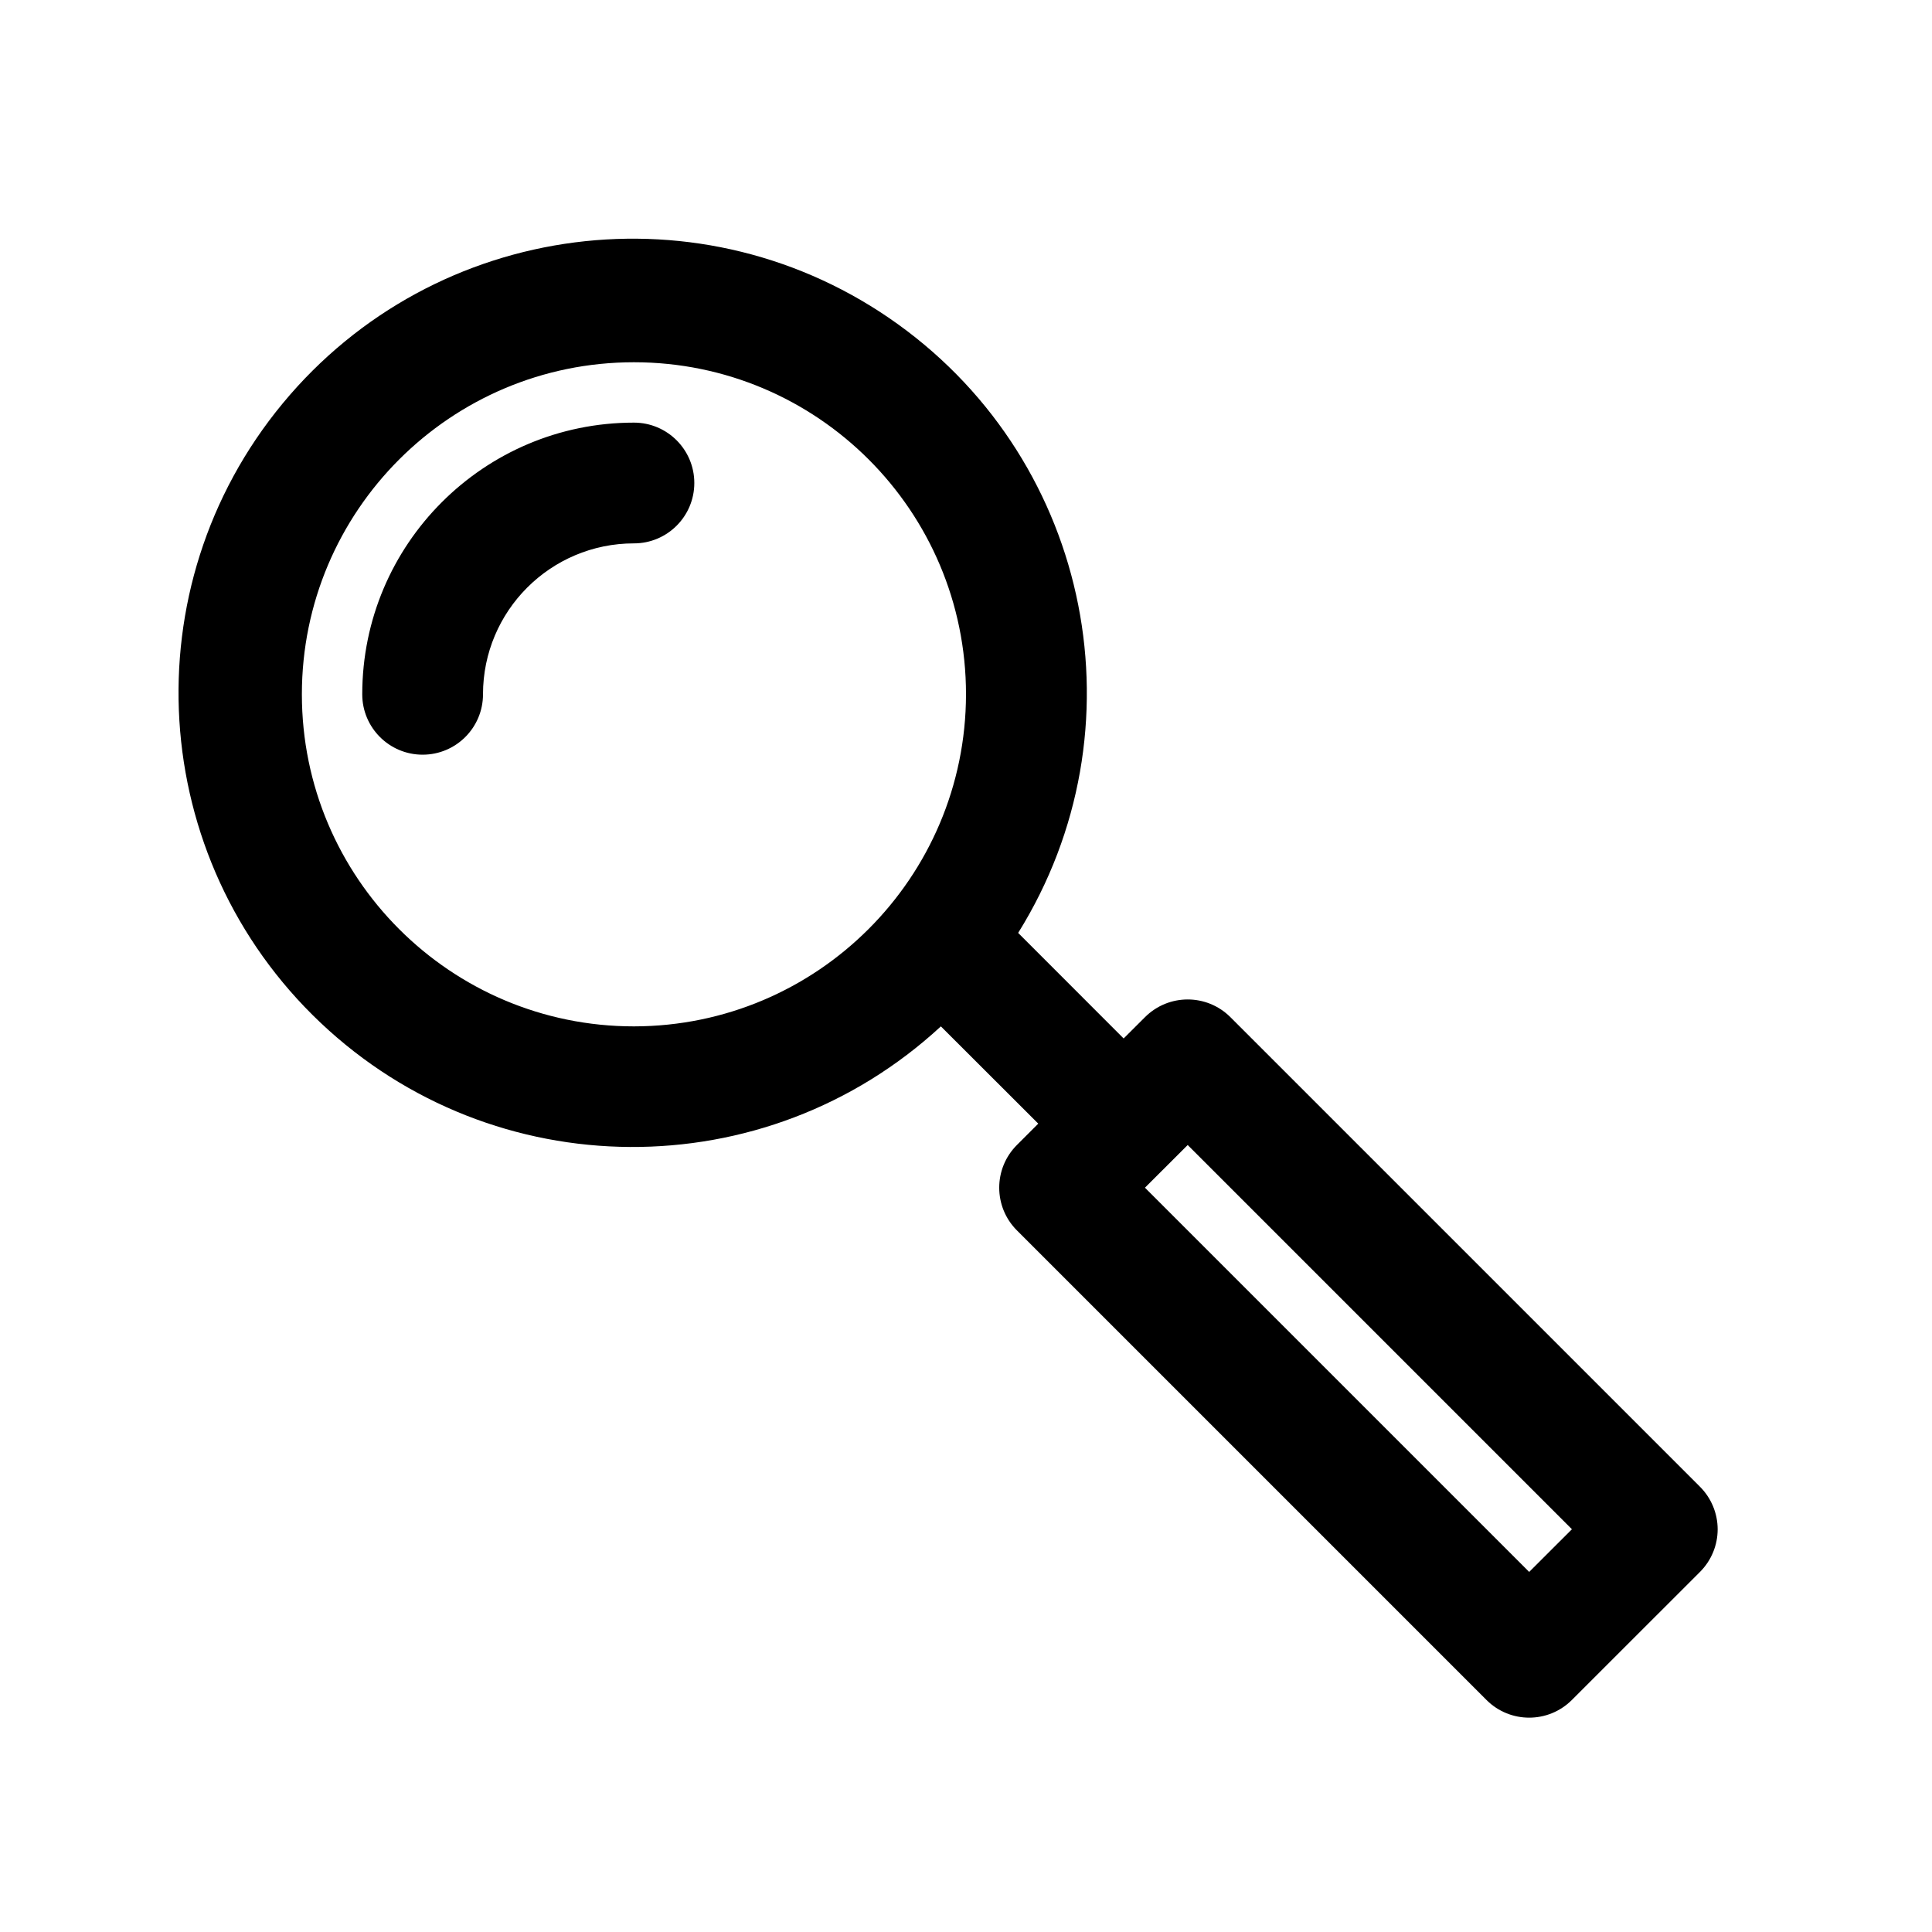
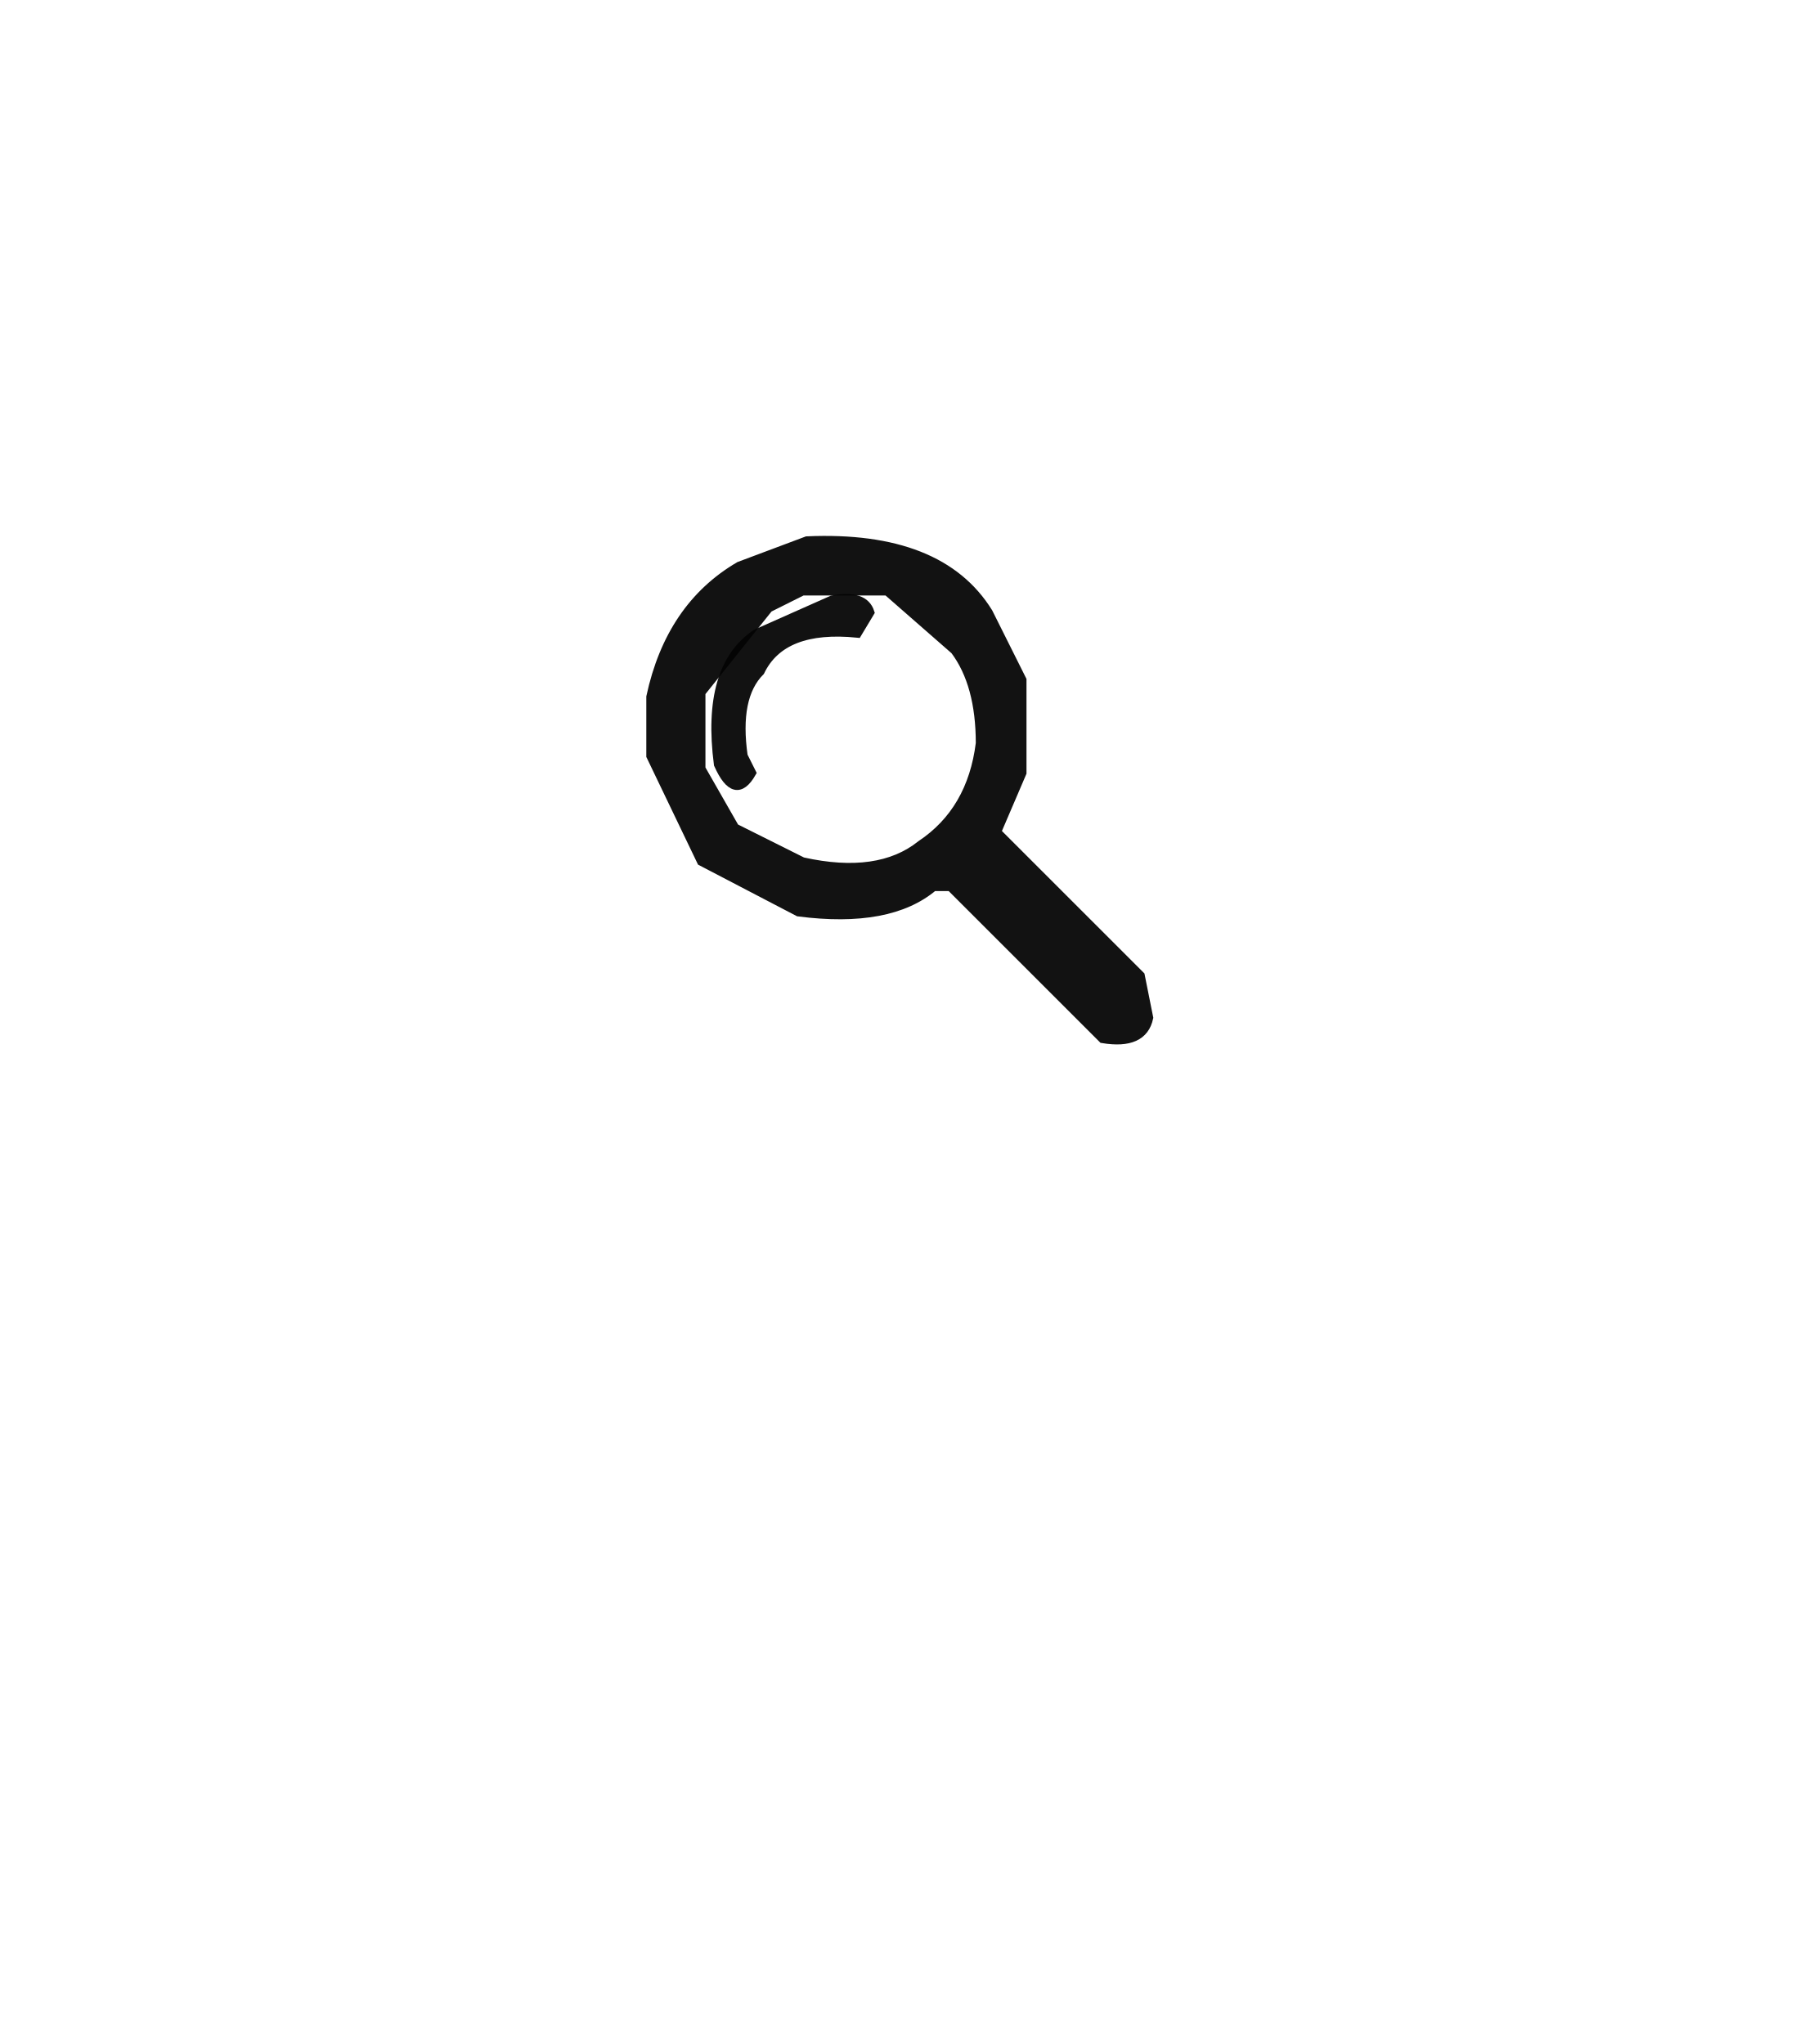
- <svg xmlns="http://www.w3.org/2000/svg" width="50px" height="50px" attr.fill="{{router.isActive('/buscar',true) ? colorActivado : colorDesactivado}}" viewBox="0 0 32 32">
-   <path d="M11.5,8a1,1,0,0,1-1,1A2.5,2.5,0,0,0,8,11.5a1,1,0,0,1-2,0A4.5,4.5,0,0,1,10.5,7,1,1,0,0,1,11.5,8ZM28.45,25.329a1,1,0,0,1-.293.707l-2.122,2.121a1,1,0,0,1-1.414,0l-7.778-7.778a1,1,0,0,1,0-1.414l.354-.354L15.584,17a7.522,7.522,0,1,1,1.28-1.548L18.611,17.2l.354-.353a1,1,0,0,1,1.414,0l7.778,7.778A1,1,0,0,1,28.45,25.329ZM16,11.5A5.5,5.5,0,1,0,10.5,17,5.507,5.507,0,0,0,16,11.5ZM26.036,25.329l-6.364-6.364-.708.707,6.364,6.364Z" />
+ <svg xmlns="http://www.w3.org/2000/svg" width="213" height="242" version="1.1" desc="Created with imagetracer.js version 1.2.6">
+   <path fill="rgb(0,0,0)" stroke="rgb(0,0,0)" stroke-width="1" opacity="0" d="M 0 0 L 213 0 L 213 242 L 0 242 L 0 0 Z M 96 64 L 88 67 Q 79 72 77 83 L 77 90 L 83 102 L 95 108 Q 105 109 111 105 L 113 105 L 131 123 Q 135 124 136 121 L 135 116 L 118 99 L 121 92 L 121 81 L 117 73 Q 111 63 96 64 Z " />
+   <path fill="rgb(0,0,0)" stroke="rgb(0,0,0)" stroke-width="1" opacity="0" d="M 94.5 70 L 104.5 70 L 113 76.5 Q 116 80.5 116 87.5 Q 114.5 96 108.5 100 Q 104.2 103.7 94.5 102 L 87 97.5 L 83 90.5 L 83 81.5 L 90.5 72 L 94.5 70 Z M 99 71 L 90 75 Q 84 79 85 91 Q 87 95 89 92 L 88 90 Q 87 83 90 80 Q 93 74 102 75 L 103 73 Q 102 70 99 71 Z " />
+   <path fill="rgb(3,3,3)" stroke="rgb(3,3,3)" stroke-width="1" opacity="0.941" d="M 95.5 64 Q 111.3 63.3 117 72.5 L 121 80.5 L 121 91.5 L 118 98.5 L 135 115.5 L 136 120.5 Q 135.3 123.8 130.5 123 L 112.5 105 L 110.5 105 Q 105.3 109.4 94.5 108 L 83 102 L 77 89.5 L 77 82.5 Q 79.3 71.8 87.5 67 L 95.5 64 Z M 95 70 L 91 72 L 83 82 L 83 91 L 87 98 L 95 102 Q 104 104 109 100 Q 115 96 116 88 Q 116 81 113 77 L 105 70 L 95 70 Z " />
+   <path fill="rgb(3,3,3)" stroke="rgb(3,3,3)" stroke-width="1" opacity="0.941" d="M 98.5 71 Q 102.3 70.3 103 72.5 L 101.5 75 Q 92.6 74.1 90 79.5 Q 87 82.5 88 89.5 L 89 91.5 Q 87 95 85 90.5 Q 83.5 79 89.5 75 L 98.5 71 Z " />
</svg>
